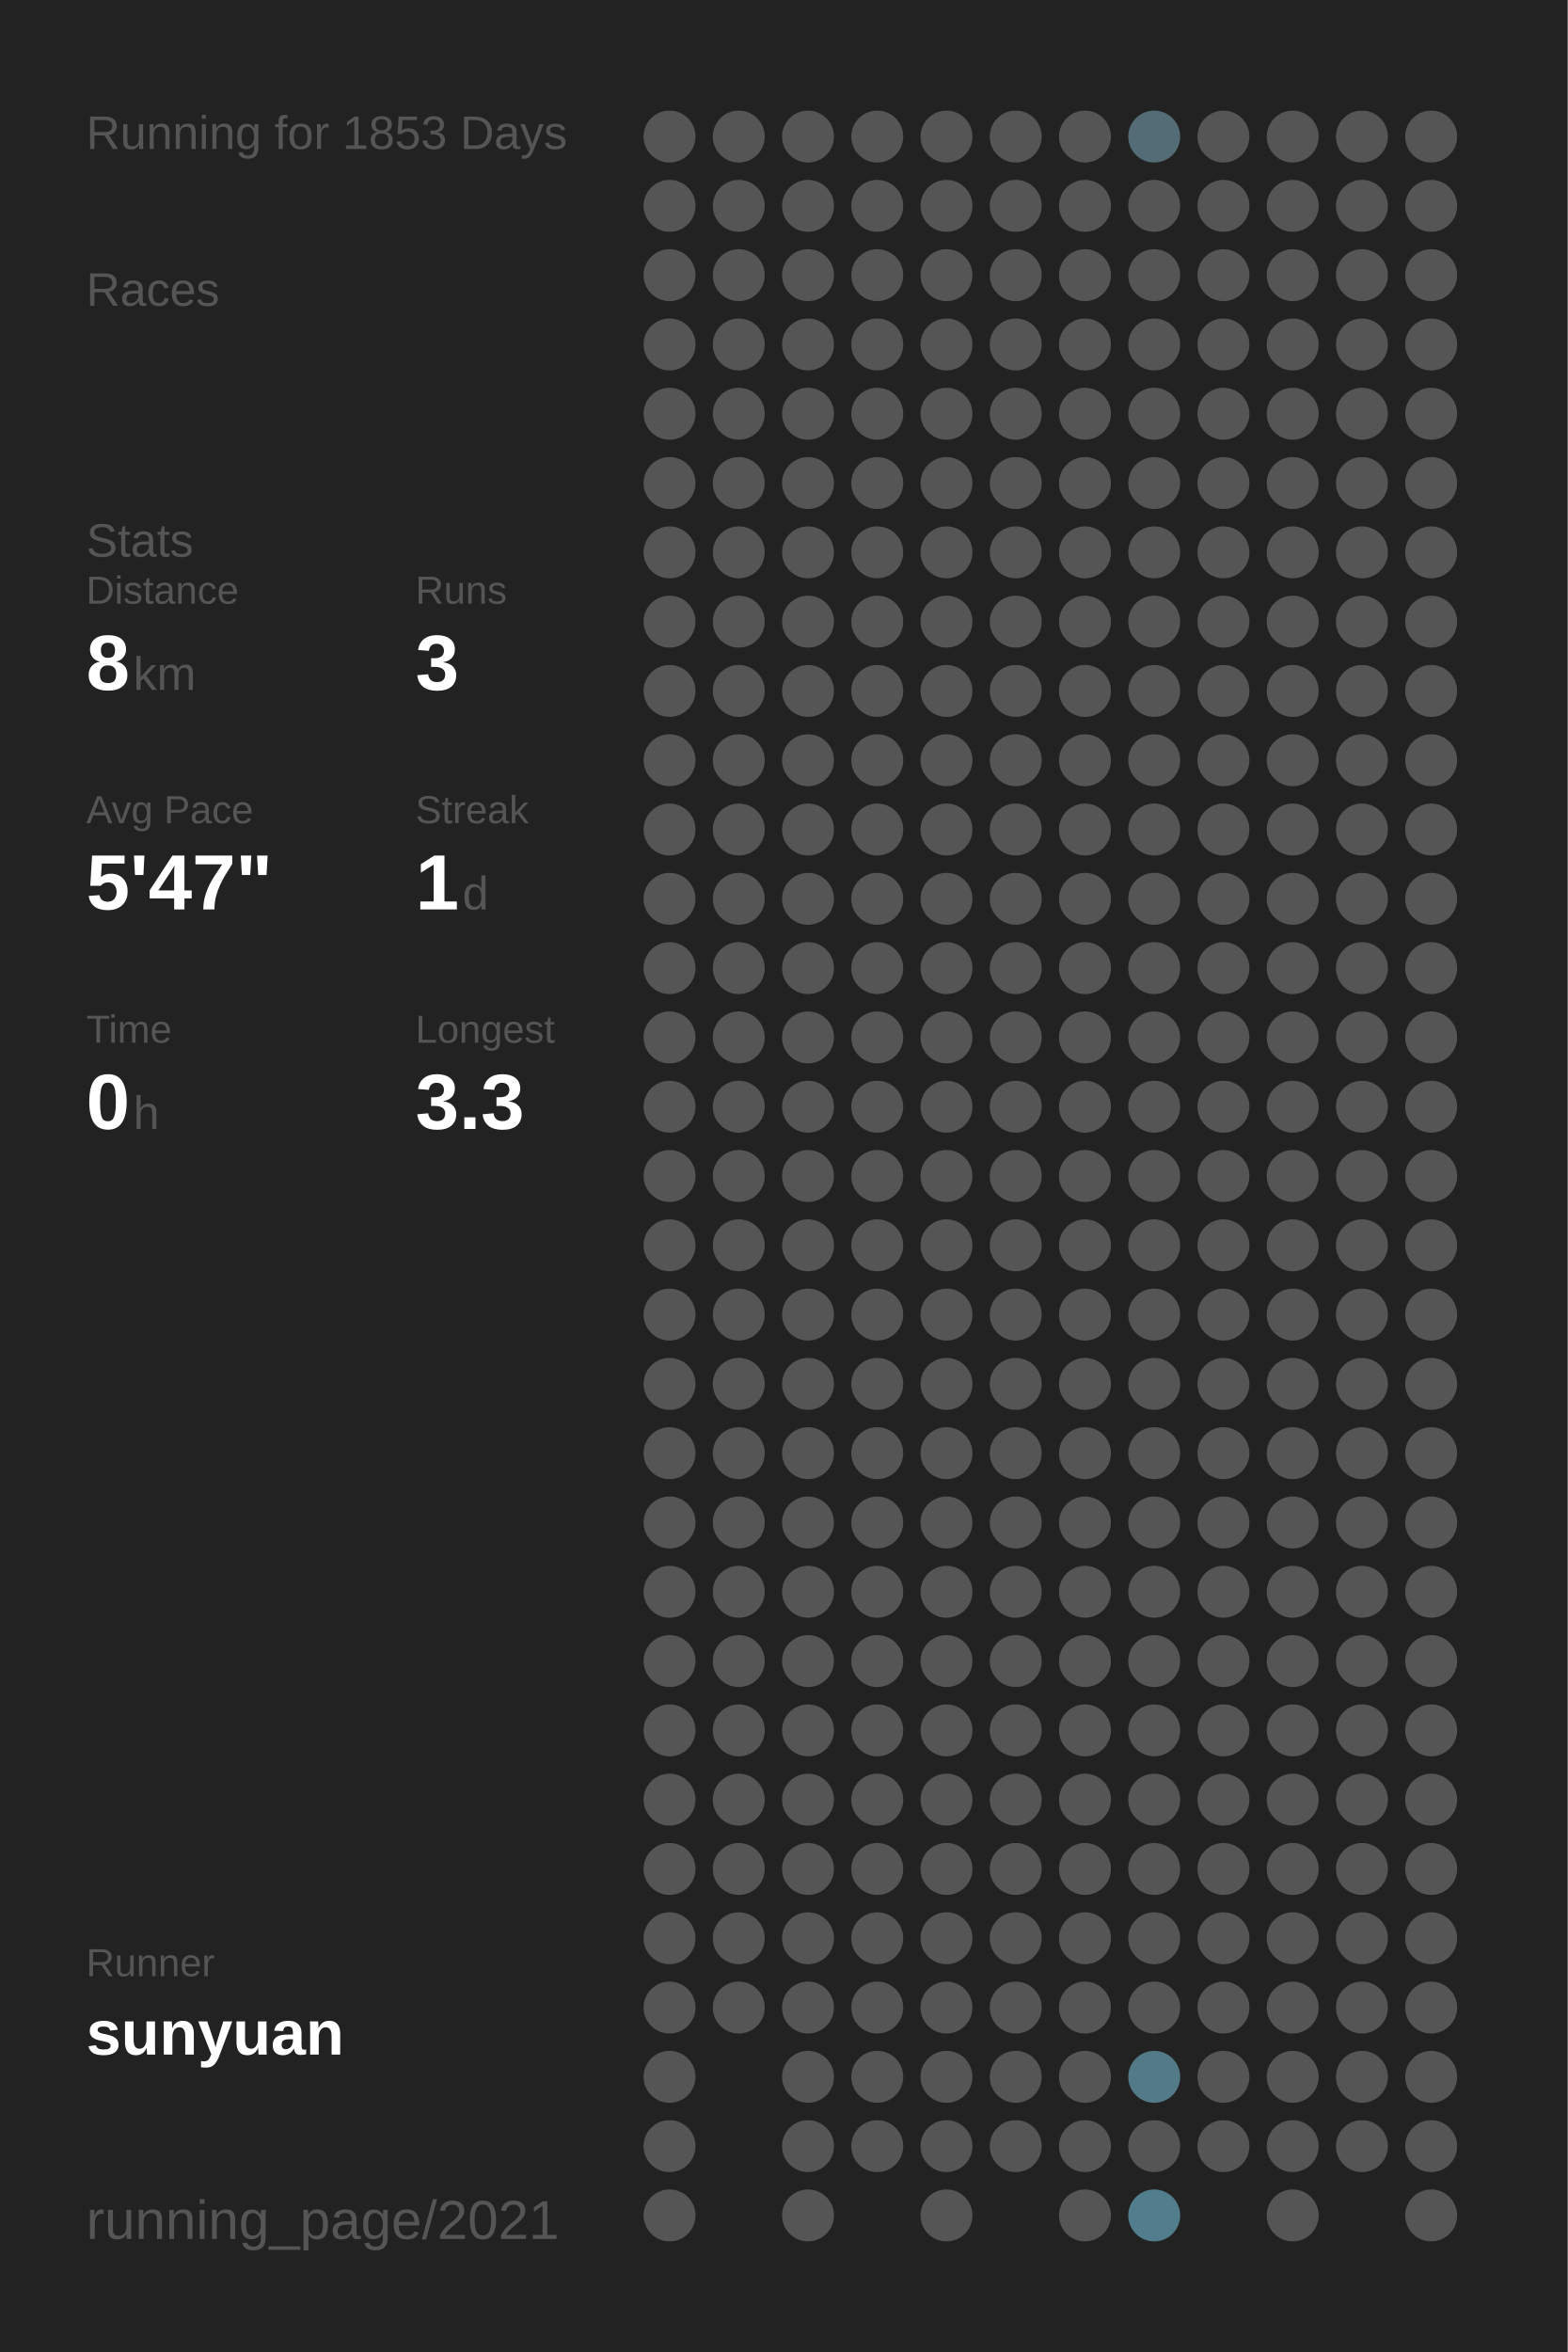
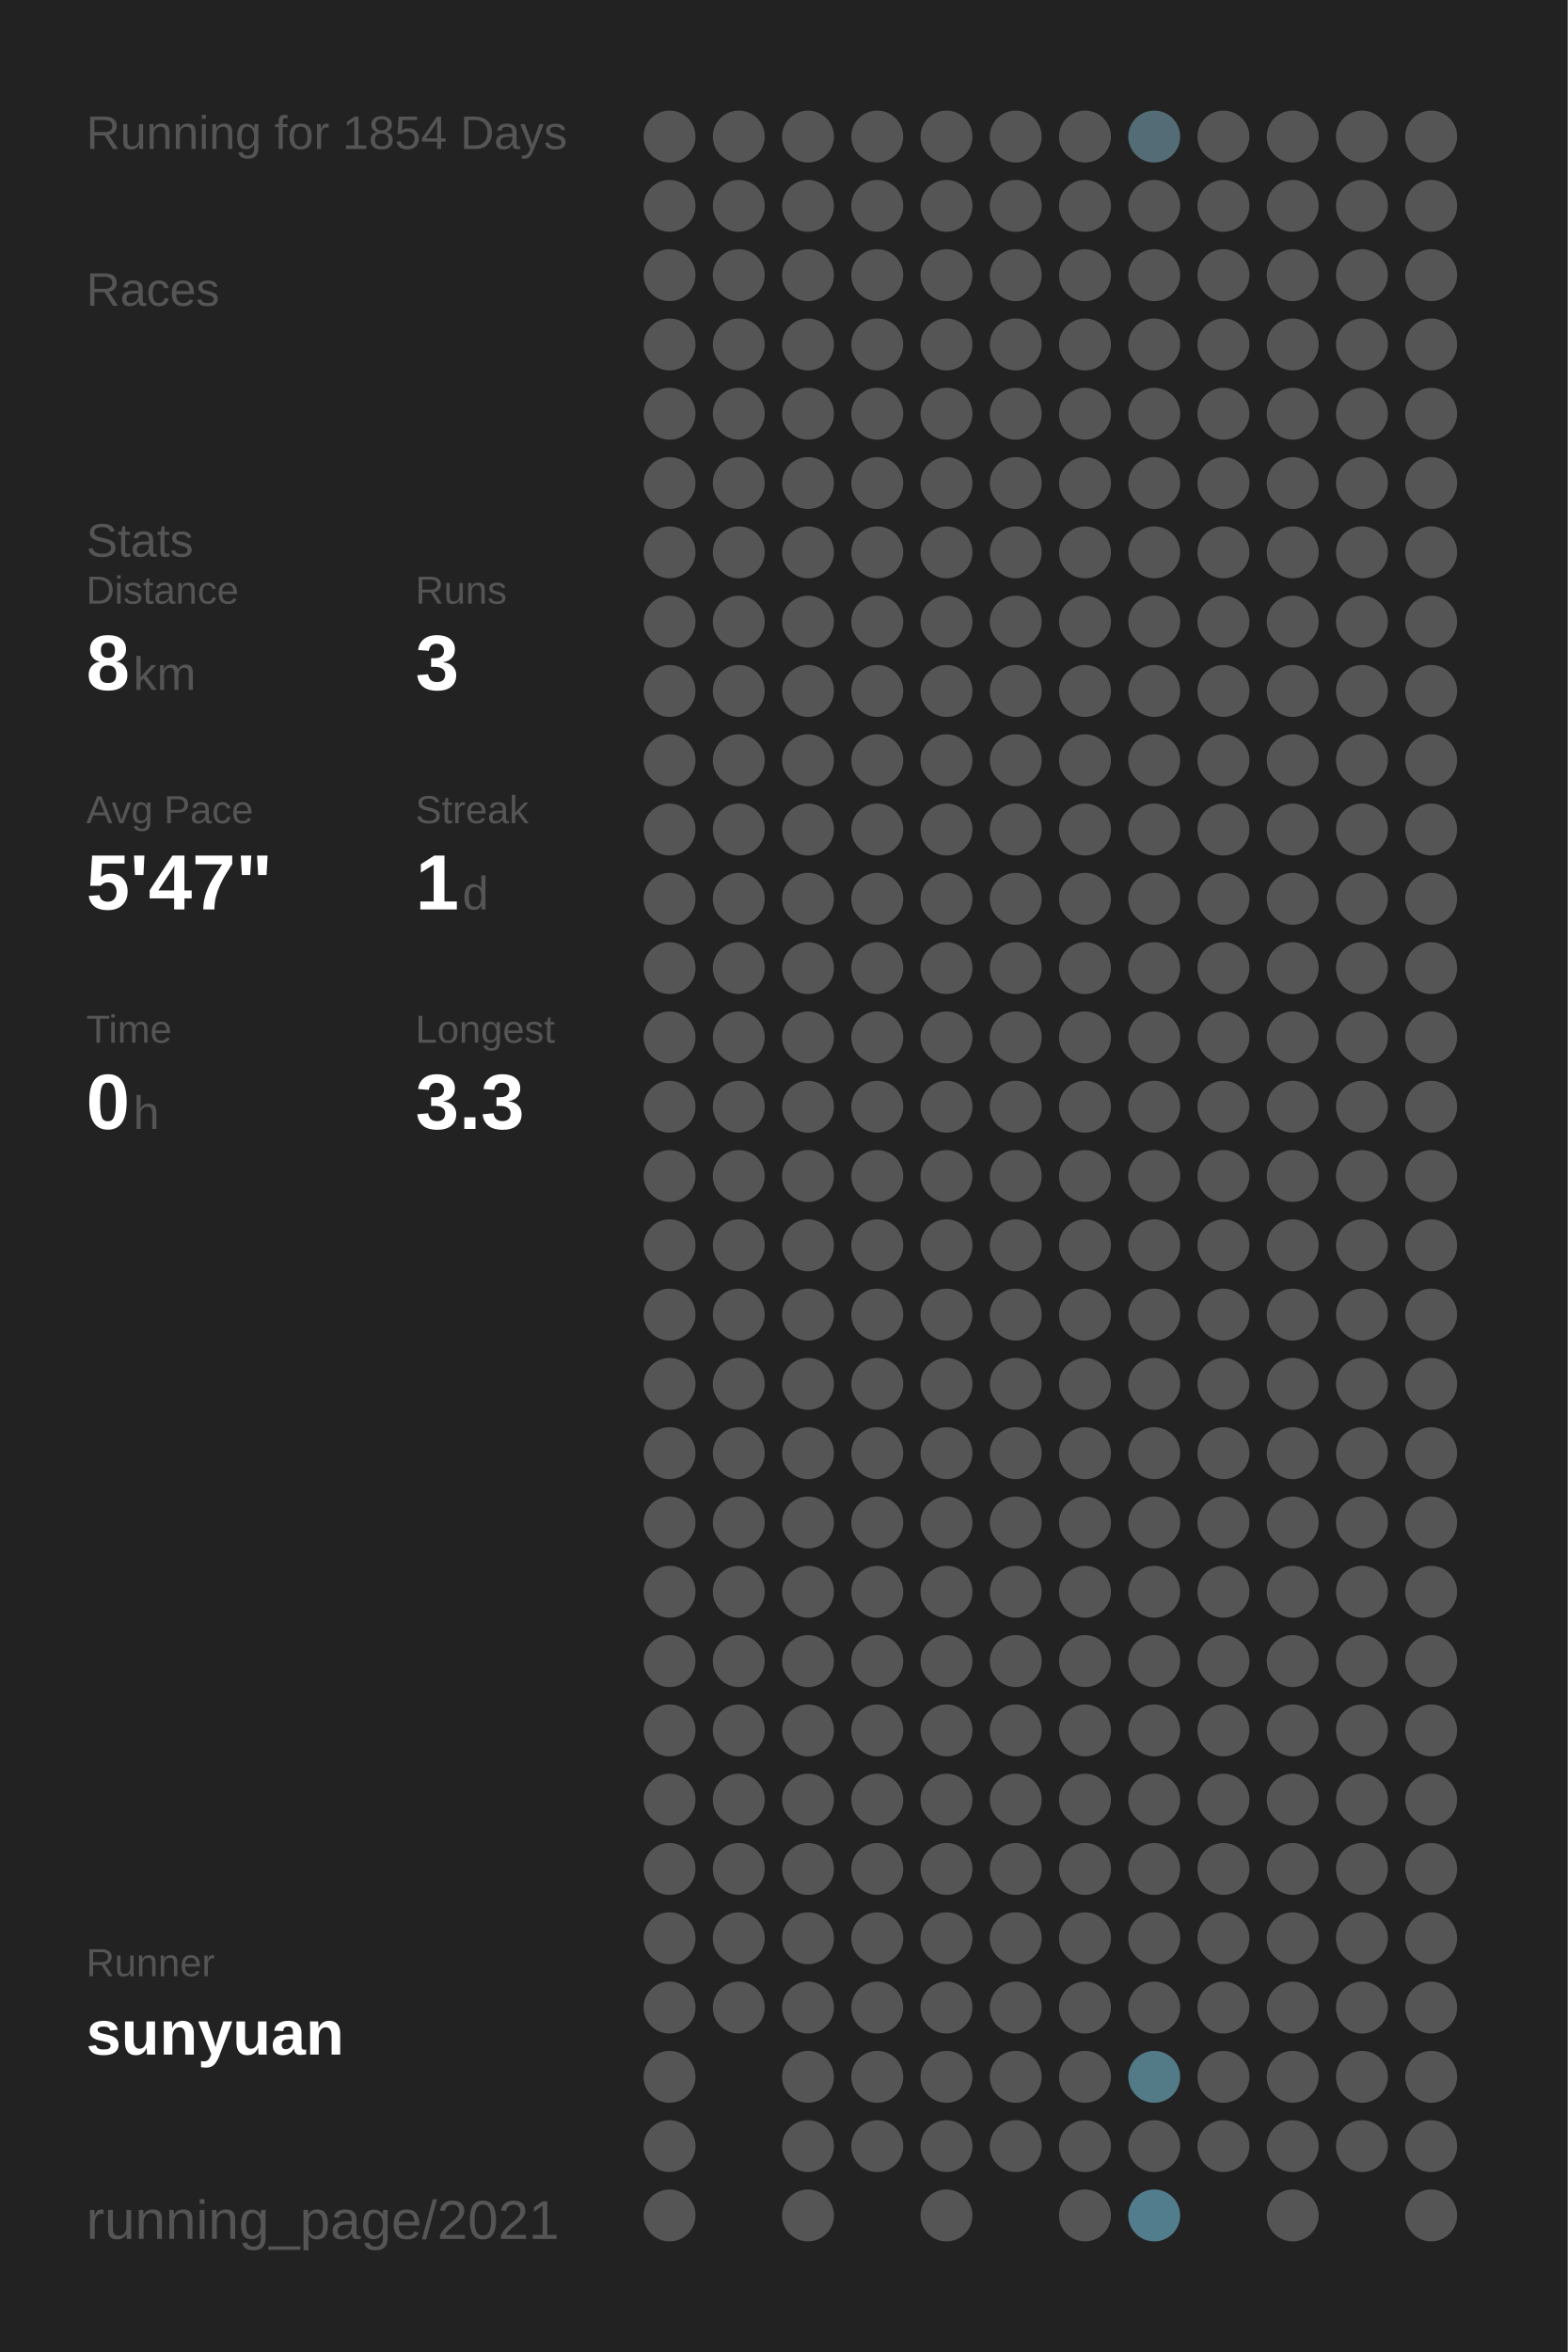
<svg xmlns="http://www.w3.org/2000/svg" baseProfile="full" height="300mm" version="1.1" viewBox="0,0,200,300" width="200mm">
  <defs />
  <rect fill="#222222" height="300" width="200" x="0" y="0" />
-   <text fill="#555555" style="font-size:6px; font-family:Arial;" x="11" y="19">Running for 1853 Days</text>
+   <text fill="#555555" style="font-size:6px; font-family:Arial;" x="11" y="19">Running for 1854 Days</text>
  <text fill="#555555" style="font-size:6px; font-family:Arial;" x="11" y="39">Races</text>
  <text fill="#555555" style="font-size:6px; font-family:Arial;" x="11" y="71">Stats</text>
  <text fill="#555555" style="font-size:5px; font-family:Arial;" x="11" y="77">Distance</text>
  <text fill="#FFFFFF" style="font-size:10px; font-family:Arial; font-weight:bold;" x="11" y="88">8</text>
  <text fill="#555555" style="font-size:6px; font-family:Arial;" x="17" y="88">km</text>
  <text fill="#555555" style="font-size:5px; font-family:Arial;" x="53" y="77">Runs</text>
  <text fill="#FFFFFF" style="font-size:10px; font-family:Arial; font-weight:bold;" x="53" y="88">3</text>
  <text fill="#555555" style="font-size:5px; font-family:Arial;" x="11" y="105">Avg Pace</text>
  <text fill="#FFFFFF" style="font-size:10px; font-family:Arial; font-weight:bold;" x="11" y="116">5'47"</text>
  <text fill="#555555" style="font-size:5px; font-family:Arial;" x="53" y="105">Streak</text>
  <text fill="#FFFFFF" style="font-size:10px; font-family:Arial; font-weight:bold;" x="53" y="116">1</text>
  <text fill="#555555" style="font-size:6px; font-family:Arial;" x="59" y="116">d</text>
  <text fill="#555555" style="font-size:5px; font-family:Arial;" x="11" y="133">Time</text>
  <text fill="#FFFFFF" style="font-size:10px; font-family:Arial; font-weight:bold;" x="11" y="144">0</text>
  <text fill="#555555" style="font-size:6px; font-family:Arial;" x="17" y="144">h</text>
  <text fill="#555555" style="font-size:5px; font-family:Arial;" x="53" y="133">Longest</text>
  <text fill="#FFFFFF" style="font-size:10px; font-family:Arial; font-weight:bold;" x="53" y="144">3.3</text>
  <text fill="#555555" style="font-size:5px; font-family:Arial;" x="11" y="252.065">Runner</text>
  <text fill="#FFFFFF" style="font-size:8px; font-family:Arial; font-weight:bold;" x="11" y="262.065">sunyuan</text>
  <text fill="#555555" style="font-size:7px; font-family:Arial;" x="11" y="285.581">running_page/2021</text>
  <circle cx="85.417" cy="17.419" fill="#555555" r="3.312" />
  <circle cx="85.417" cy="26.258" fill="#555555" r="3.312" />
  <circle cx="85.417" cy="35.097" fill="#555555" r="3.312" />
  <circle cx="85.417" cy="43.935" fill="#555555" r="3.312" />
  <circle cx="85.417" cy="52.774" fill="#555555" r="3.312" />
  <circle cx="85.417" cy="61.613" fill="#555555" r="3.312" />
  <circle cx="85.417" cy="70.452" fill="#555555" r="3.312" />
  <circle cx="85.417" cy="79.29" fill="#555555" r="3.312" />
  <circle cx="85.417" cy="88.129" fill="#555555" r="3.312" />
  <circle cx="85.417" cy="96.968" fill="#555555" r="3.312" />
  <circle cx="85.417" cy="105.806" fill="#555555" r="3.312" />
  <circle cx="85.417" cy="114.645" fill="#555555" r="3.312" />
  <circle cx="85.417" cy="123.484" fill="#555555" r="3.312" />
  <circle cx="85.417" cy="132.323" fill="#555555" r="3.312" />
  <circle cx="85.417" cy="141.161" fill="#555555" r="3.312" />
  <circle cx="85.417" cy="150" fill="#555555" r="3.312" />
  <circle cx="85.417" cy="158.839" fill="#555555" r="3.312" />
  <circle cx="85.417" cy="167.677" fill="#555555" r="3.312" />
  <circle cx="85.417" cy="176.516" fill="#555555" r="3.312" />
  <circle cx="85.417" cy="185.355" fill="#555555" r="3.312" />
  <circle cx="85.417" cy="194.194" fill="#555555" r="3.312" />
  <circle cx="85.417" cy="203.032" fill="#555555" r="3.312" />
  <circle cx="85.417" cy="211.871" fill="#555555" r="3.312" />
  <circle cx="85.417" cy="220.71" fill="#555555" r="3.312" />
  <circle cx="85.417" cy="229.548" fill="#555555" r="3.312" />
  <circle cx="85.417" cy="238.387" fill="#555555" r="3.312" />
  <circle cx="85.417" cy="247.226" fill="#555555" r="3.312" />
  <circle cx="85.417" cy="256.065" fill="#555555" r="3.312" />
  <circle cx="85.417" cy="264.903" fill="#555555" r="3.312" />
  <circle cx="85.417" cy="273.742" fill="#555555" r="3.312" />
  <circle cx="85.417" cy="282.581" fill="#555555" r="3.312" />
  <circle cx="94.25" cy="17.419" fill="#555555" r="3.312" />
  <circle cx="94.25" cy="26.258" fill="#555555" r="3.312" />
  <circle cx="94.25" cy="35.097" fill="#555555" r="3.312" />
  <circle cx="94.25" cy="43.935" fill="#555555" r="3.312" />
  <circle cx="94.25" cy="52.774" fill="#555555" r="3.312" />
  <circle cx="94.25" cy="61.613" fill="#555555" r="3.312" />
  <circle cx="94.25" cy="70.452" fill="#555555" r="3.312" />
  <circle cx="94.25" cy="79.29" fill="#555555" r="3.312" />
  <circle cx="94.25" cy="88.129" fill="#555555" r="3.312" />
  <circle cx="94.25" cy="96.968" fill="#555555" r="3.312" />
  <circle cx="94.25" cy="105.806" fill="#555555" r="3.312" />
  <circle cx="94.25" cy="114.645" fill="#555555" r="3.312" />
  <circle cx="94.25" cy="123.484" fill="#555555" r="3.312" />
  <circle cx="94.25" cy="132.323" fill="#555555" r="3.312" />
  <circle cx="94.25" cy="141.161" fill="#555555" r="3.312" />
  <circle cx="94.25" cy="150" fill="#555555" r="3.312" />
  <circle cx="94.25" cy="158.839" fill="#555555" r="3.312" />
  <circle cx="94.25" cy="167.677" fill="#555555" r="3.312" />
  <circle cx="94.25" cy="176.516" fill="#555555" r="3.312" />
  <circle cx="94.25" cy="185.355" fill="#555555" r="3.312" />
  <circle cx="94.25" cy="194.194" fill="#555555" r="3.312" />
  <circle cx="94.25" cy="203.032" fill="#555555" r="3.312" />
  <circle cx="94.25" cy="211.871" fill="#555555" r="3.312" />
  <circle cx="94.25" cy="220.71" fill="#555555" r="3.312" />
  <circle cx="94.25" cy="229.548" fill="#555555" r="3.312" />
  <circle cx="94.25" cy="238.387" fill="#555555" r="3.312" />
  <circle cx="94.25" cy="247.226" fill="#555555" r="3.312" />
  <circle cx="94.25" cy="256.065" fill="#555555" r="3.312" />
  <circle cx="103.083" cy="17.419" fill="#555555" r="3.312" />
  <circle cx="103.083" cy="26.258" fill="#555555" r="3.312" />
  <circle cx="103.083" cy="35.097" fill="#555555" r="3.312" />
  <circle cx="103.083" cy="43.935" fill="#555555" r="3.312" />
  <circle cx="103.083" cy="52.774" fill="#555555" r="3.312" />
  <circle cx="103.083" cy="61.613" fill="#555555" r="3.312" />
  <circle cx="103.083" cy="70.452" fill="#555555" r="3.312" />
  <circle cx="103.083" cy="79.29" fill="#555555" r="3.312" />
  <circle cx="103.083" cy="88.129" fill="#555555" r="3.312" />
  <circle cx="103.083" cy="96.968" fill="#555555" r="3.312" />
  <circle cx="103.083" cy="105.806" fill="#555555" r="3.312" />
  <circle cx="103.083" cy="114.645" fill="#555555" r="3.312" />
  <circle cx="103.083" cy="123.484" fill="#555555" r="3.312" />
  <circle cx="103.083" cy="132.323" fill="#555555" r="3.312" />
  <circle cx="103.083" cy="141.161" fill="#555555" r="3.312" />
  <circle cx="103.083" cy="150" fill="#555555" r="3.312" />
  <circle cx="103.083" cy="158.839" fill="#555555" r="3.312" />
  <circle cx="103.083" cy="167.677" fill="#555555" r="3.312" />
  <circle cx="103.083" cy="176.516" fill="#555555" r="3.312" />
  <circle cx="103.083" cy="185.355" fill="#555555" r="3.312" />
  <circle cx="103.083" cy="194.194" fill="#555555" r="3.312" />
  <circle cx="103.083" cy="203.032" fill="#555555" r="3.312" />
  <circle cx="103.083" cy="211.871" fill="#555555" r="3.312" />
  <circle cx="103.083" cy="220.71" fill="#555555" r="3.312" />
  <circle cx="103.083" cy="229.548" fill="#555555" r="3.312" />
  <circle cx="103.083" cy="238.387" fill="#555555" r="3.312" />
  <circle cx="103.083" cy="247.226" fill="#555555" r="3.312" />
  <circle cx="103.083" cy="256.065" fill="#555555" r="3.312" />
  <circle cx="103.083" cy="264.903" fill="#555555" r="3.312" />
  <circle cx="103.083" cy="273.742" fill="#555555" r="3.312" />
  <circle cx="103.083" cy="282.581" fill="#555555" r="3.312" />
  <circle cx="111.917" cy="17.419" fill="#555555" r="3.312" />
  <circle cx="111.917" cy="26.258" fill="#555555" r="3.312" />
  <circle cx="111.917" cy="35.097" fill="#555555" r="3.312" />
  <circle cx="111.917" cy="43.935" fill="#555555" r="3.312" />
  <circle cx="111.917" cy="52.774" fill="#555555" r="3.312" />
  <circle cx="111.917" cy="61.613" fill="#555555" r="3.312" />
  <circle cx="111.917" cy="70.452" fill="#555555" r="3.312" />
  <circle cx="111.917" cy="79.29" fill="#555555" r="3.312" />
  <circle cx="111.917" cy="88.129" fill="#555555" r="3.312" />
  <circle cx="111.917" cy="96.968" fill="#555555" r="3.312" />
  <circle cx="111.917" cy="105.806" fill="#555555" r="3.312" />
  <circle cx="111.917" cy="114.645" fill="#555555" r="3.312" />
  <circle cx="111.917" cy="123.484" fill="#555555" r="3.312" />
  <circle cx="111.917" cy="132.323" fill="#555555" r="3.312" />
  <circle cx="111.917" cy="141.161" fill="#555555" r="3.312" />
  <circle cx="111.917" cy="150" fill="#555555" r="3.312" />
  <circle cx="111.917" cy="158.839" fill="#555555" r="3.312" />
  <circle cx="111.917" cy="167.677" fill="#555555" r="3.312" />
  <circle cx="111.917" cy="176.516" fill="#555555" r="3.312" />
  <circle cx="111.917" cy="185.355" fill="#555555" r="3.312" />
  <circle cx="111.917" cy="194.194" fill="#555555" r="3.312" />
  <circle cx="111.917" cy="203.032" fill="#555555" r="3.312" />
  <circle cx="111.917" cy="211.871" fill="#555555" r="3.312" />
  <circle cx="111.917" cy="220.71" fill="#555555" r="3.312" />
  <circle cx="111.917" cy="229.548" fill="#555555" r="3.312" />
  <circle cx="111.917" cy="238.387" fill="#555555" r="3.312" />
  <circle cx="111.917" cy="247.226" fill="#555555" r="3.312" />
  <circle cx="111.917" cy="256.065" fill="#555555" r="3.312" />
  <circle cx="111.917" cy="264.903" fill="#555555" r="3.312" />
  <circle cx="111.917" cy="273.742" fill="#555555" r="3.312" />
  <circle cx="120.75" cy="17.419" fill="#555555" r="3.312" />
  <circle cx="120.75" cy="26.258" fill="#555555" r="3.312" />
  <circle cx="120.75" cy="35.097" fill="#555555" r="3.312" />
  <circle cx="120.75" cy="43.935" fill="#555555" r="3.312" />
  <circle cx="120.75" cy="52.774" fill="#555555" r="3.312" />
  <circle cx="120.75" cy="61.613" fill="#555555" r="3.312" />
  <circle cx="120.75" cy="70.452" fill="#555555" r="3.312" />
  <circle cx="120.75" cy="79.29" fill="#555555" r="3.312" />
  <circle cx="120.75" cy="88.129" fill="#555555" r="3.312" />
  <circle cx="120.75" cy="96.968" fill="#555555" r="3.312" />
  <circle cx="120.75" cy="105.806" fill="#555555" r="3.312" />
  <circle cx="120.75" cy="114.645" fill="#555555" r="3.312" />
  <circle cx="120.75" cy="123.484" fill="#555555" r="3.312" />
  <circle cx="120.75" cy="132.323" fill="#555555" r="3.312" />
  <circle cx="120.75" cy="141.161" fill="#555555" r="3.312" />
  <circle cx="120.75" cy="150" fill="#555555" r="3.312" />
  <circle cx="120.75" cy="158.839" fill="#555555" r="3.312" />
  <circle cx="120.75" cy="167.677" fill="#555555" r="3.312" />
  <circle cx="120.75" cy="176.516" fill="#555555" r="3.312" />
  <circle cx="120.75" cy="185.355" fill="#555555" r="3.312" />
  <circle cx="120.75" cy="194.194" fill="#555555" r="3.312" />
  <circle cx="120.75" cy="203.032" fill="#555555" r="3.312" />
  <circle cx="120.75" cy="211.871" fill="#555555" r="3.312" />
  <circle cx="120.75" cy="220.71" fill="#555555" r="3.312" />
  <circle cx="120.75" cy="229.548" fill="#555555" r="3.312" />
  <circle cx="120.75" cy="238.387" fill="#555555" r="3.312" />
  <circle cx="120.75" cy="247.226" fill="#555555" r="3.312" />
  <circle cx="120.75" cy="256.065" fill="#555555" r="3.312" />
  <circle cx="120.75" cy="264.903" fill="#555555" r="3.312" />
  <circle cx="120.75" cy="273.742" fill="#555555" r="3.312" />
  <circle cx="120.75" cy="282.581" fill="#555555" r="3.312" />
  <circle cx="129.583" cy="17.419" fill="#555555" r="3.312" />
  <circle cx="129.583" cy="26.258" fill="#555555" r="3.312" />
  <circle cx="129.583" cy="35.097" fill="#555555" r="3.312" />
  <circle cx="129.583" cy="43.935" fill="#555555" r="3.312" />
  <circle cx="129.583" cy="52.774" fill="#555555" r="3.312" />
  <circle cx="129.583" cy="61.613" fill="#555555" r="3.312" />
  <circle cx="129.583" cy="70.452" fill="#555555" r="3.312" />
  <circle cx="129.583" cy="79.29" fill="#555555" r="3.312" />
  <circle cx="129.583" cy="88.129" fill="#555555" r="3.312" />
  <circle cx="129.583" cy="96.968" fill="#555555" r="3.312" />
  <circle cx="129.583" cy="105.806" fill="#555555" r="3.312" />
  <circle cx="129.583" cy="114.645" fill="#555555" r="3.312" />
  <circle cx="129.583" cy="123.484" fill="#555555" r="3.312" />
  <circle cx="129.583" cy="132.323" fill="#555555" r="3.312" />
  <circle cx="129.583" cy="141.161" fill="#555555" r="3.312" />
  <circle cx="129.583" cy="150" fill="#555555" r="3.312" />
  <circle cx="129.583" cy="158.839" fill="#555555" r="3.312" />
  <circle cx="129.583" cy="167.677" fill="#555555" r="3.312" />
  <circle cx="129.583" cy="176.516" fill="#555555" r="3.312" />
  <circle cx="129.583" cy="185.355" fill="#555555" r="3.312" />
  <circle cx="129.583" cy="194.194" fill="#555555" r="3.312" />
  <circle cx="129.583" cy="203.032" fill="#555555" r="3.312" />
  <circle cx="129.583" cy="211.871" fill="#555555" r="3.312" />
  <circle cx="129.583" cy="220.71" fill="#555555" r="3.312" />
  <circle cx="129.583" cy="229.548" fill="#555555" r="3.312" />
  <circle cx="129.583" cy="238.387" fill="#555555" r="3.312" />
  <circle cx="129.583" cy="247.226" fill="#555555" r="3.312" />
  <circle cx="129.583" cy="256.065" fill="#555555" r="3.312" />
  <circle cx="129.583" cy="264.903" fill="#555555" r="3.312" />
  <circle cx="129.583" cy="273.742" fill="#555555" r="3.312" />
  <circle cx="138.417" cy="17.419" fill="#555555" r="3.312" />
  <circle cx="138.417" cy="26.258" fill="#555555" r="3.312" />
  <circle cx="138.417" cy="35.097" fill="#555555" r="3.312" />
  <circle cx="138.417" cy="43.935" fill="#555555" r="3.312" />
  <circle cx="138.417" cy="52.774" fill="#555555" r="3.312" />
  <circle cx="138.417" cy="61.613" fill="#555555" r="3.312" />
  <circle cx="138.417" cy="70.452" fill="#555555" r="3.312" />
  <circle cx="138.417" cy="79.29" fill="#555555" r="3.312" />
  <circle cx="138.417" cy="88.129" fill="#555555" r="3.312" />
  <circle cx="138.417" cy="96.968" fill="#555555" r="3.312" />
  <circle cx="138.417" cy="105.806" fill="#555555" r="3.312" />
  <circle cx="138.417" cy="114.645" fill="#555555" r="3.312" />
  <circle cx="138.417" cy="123.484" fill="#555555" r="3.312" />
  <circle cx="138.417" cy="132.323" fill="#555555" r="3.312" />
  <circle cx="138.417" cy="141.161" fill="#555555" r="3.312" />
  <circle cx="138.417" cy="150" fill="#555555" r="3.312" />
  <circle cx="138.417" cy="158.839" fill="#555555" r="3.312" />
  <circle cx="138.417" cy="167.677" fill="#555555" r="3.312" />
  <circle cx="138.417" cy="176.516" fill="#555555" r="3.312" />
  <circle cx="138.417" cy="185.355" fill="#555555" r="3.312" />
  <circle cx="138.417" cy="194.194" fill="#555555" r="3.312" />
  <circle cx="138.417" cy="203.032" fill="#555555" r="3.312" />
  <circle cx="138.417" cy="211.871" fill="#555555" r="3.312" />
  <circle cx="138.417" cy="220.71" fill="#555555" r="3.312" />
  <circle cx="138.417" cy="229.548" fill="#555555" r="3.312" />
  <circle cx="138.417" cy="238.387" fill="#555555" r="3.312" />
  <circle cx="138.417" cy="247.226" fill="#555555" r="3.312" />
  <circle cx="138.417" cy="256.065" fill="#555555" r="3.312" />
  <circle cx="138.417" cy="264.903" fill="#555555" r="3.312" />
  <circle cx="138.417" cy="273.742" fill="#555555" r="3.312" />
  <circle cx="138.417" cy="282.581" fill="#555555" r="3.312" />
  <circle cx="147.25" cy="17.419" fill="#536c75" r="3.312" />
  <circle cx="147.25" cy="26.258" fill="#555555" r="3.312" />
  <circle cx="147.25" cy="35.097" fill="#555555" r="3.312" />
  <circle cx="147.25" cy="43.935" fill="#555555" r="3.312" />
  <circle cx="147.25" cy="52.774" fill="#555555" r="3.312" />
  <circle cx="147.25" cy="61.613" fill="#555555" r="3.312" />
  <circle cx="147.25" cy="70.452" fill="#555555" r="3.312" />
  <circle cx="147.25" cy="79.29" fill="#555555" r="3.312" />
  <circle cx="147.25" cy="88.129" fill="#555555" r="3.312" />
  <circle cx="147.25" cy="96.968" fill="#555555" r="3.312" />
  <circle cx="147.25" cy="105.806" fill="#555555" r="3.312" />
  <circle cx="147.25" cy="114.645" fill="#555555" r="3.312" />
  <circle cx="147.25" cy="123.484" fill="#555555" r="3.312" />
  <circle cx="147.25" cy="132.323" fill="#555555" r="3.312" />
  <circle cx="147.25" cy="141.161" fill="#555555" r="3.312" />
  <circle cx="147.25" cy="150" fill="#555555" r="3.312" />
  <circle cx="147.25" cy="158.839" fill="#555555" r="3.312" />
  <circle cx="147.25" cy="167.677" fill="#555555" r="3.312" />
  <circle cx="147.25" cy="176.516" fill="#555555" r="3.312" />
  <circle cx="147.25" cy="185.355" fill="#555555" r="3.312" />
  <circle cx="147.25" cy="194.194" fill="#555555" r="3.312" />
  <circle cx="147.25" cy="203.032" fill="#555555" r="3.312" />
  <circle cx="147.25" cy="211.871" fill="#555555" r="3.312" />
  <circle cx="147.25" cy="220.71" fill="#555555" r="3.312" />
  <circle cx="147.25" cy="229.548" fill="#555555" r="3.312" />
  <circle cx="147.25" cy="238.387" fill="#555555" r="3.312" />
  <circle cx="147.25" cy="247.226" fill="#555555" r="3.312" />
  <circle cx="147.25" cy="256.065" fill="#555555" r="3.312" />
  <circle cx="147.25" cy="264.903" fill="#527a87" r="3.312" />
  <circle cx="147.25" cy="273.742" fill="#555555" r="3.312" />
  <circle cx="147.25" cy="282.581" fill="#527d8c" r="3.312" />
  <circle cx="156.083" cy="17.419" fill="#555555" r="3.312" />
  <circle cx="156.083" cy="26.258" fill="#555555" r="3.312" />
  <circle cx="156.083" cy="35.097" fill="#555555" r="3.312" />
  <circle cx="156.083" cy="43.935" fill="#555555" r="3.312" />
  <circle cx="156.083" cy="52.774" fill="#555555" r="3.312" />
  <circle cx="156.083" cy="61.613" fill="#555555" r="3.312" />
  <circle cx="156.083" cy="70.452" fill="#555555" r="3.312" />
  <circle cx="156.083" cy="79.29" fill="#555555" r="3.312" />
  <circle cx="156.083" cy="88.129" fill="#555555" r="3.312" />
  <circle cx="156.083" cy="96.968" fill="#555555" r="3.312" />
  <circle cx="156.083" cy="105.806" fill="#555555" r="3.312" />
  <circle cx="156.083" cy="114.645" fill="#555555" r="3.312" />
  <circle cx="156.083" cy="123.484" fill="#555555" r="3.312" />
  <circle cx="156.083" cy="132.323" fill="#555555" r="3.312" />
  <circle cx="156.083" cy="141.161" fill="#555555" r="3.312" />
  <circle cx="156.083" cy="150" fill="#555555" r="3.312" />
  <circle cx="156.083" cy="158.839" fill="#555555" r="3.312" />
  <circle cx="156.083" cy="167.677" fill="#555555" r="3.312" />
  <circle cx="156.083" cy="176.516" fill="#555555" r="3.312" />
  <circle cx="156.083" cy="185.355" fill="#555555" r="3.312" />
  <circle cx="156.083" cy="194.194" fill="#555555" r="3.312" />
  <circle cx="156.083" cy="203.032" fill="#555555" r="3.312" />
  <circle cx="156.083" cy="211.871" fill="#555555" r="3.312" />
  <circle cx="156.083" cy="220.71" fill="#555555" r="3.312" />
  <circle cx="156.083" cy="229.548" fill="#555555" r="3.312" />
  <circle cx="156.083" cy="238.387" fill="#555555" r="3.312" />
  <circle cx="156.083" cy="247.226" fill="#555555" r="3.312" />
  <circle cx="156.083" cy="256.065" fill="#555555" r="3.312" />
  <circle cx="156.083" cy="264.903" fill="#555555" r="3.312" />
  <circle cx="156.083" cy="273.742" fill="#555555" r="3.312" />
  <circle cx="164.917" cy="17.419" fill="#555555" r="3.312" />
  <circle cx="164.917" cy="26.258" fill="#555555" r="3.312" />
  <circle cx="164.917" cy="35.097" fill="#555555" r="3.312" />
  <circle cx="164.917" cy="43.935" fill="#555555" r="3.312" />
  <circle cx="164.917" cy="52.774" fill="#555555" r="3.312" />
  <circle cx="164.917" cy="61.613" fill="#555555" r="3.312" />
  <circle cx="164.917" cy="70.452" fill="#555555" r="3.312" />
  <circle cx="164.917" cy="79.29" fill="#555555" r="3.312" />
  <circle cx="164.917" cy="88.129" fill="#555555" r="3.312" />
  <circle cx="164.917" cy="96.968" fill="#555555" r="3.312" />
  <circle cx="164.917" cy="105.806" fill="#555555" r="3.312" />
  <circle cx="164.917" cy="114.645" fill="#555555" r="3.312" />
  <circle cx="164.917" cy="123.484" fill="#555555" r="3.312" />
  <circle cx="164.917" cy="132.323" fill="#555555" r="3.312" />
  <circle cx="164.917" cy="141.161" fill="#555555" r="3.312" />
  <circle cx="164.917" cy="150" fill="#555555" r="3.312" />
  <circle cx="164.917" cy="158.839" fill="#555555" r="3.312" />
  <circle cx="164.917" cy="167.677" fill="#555555" r="3.312" />
  <circle cx="164.917" cy="176.516" fill="#555555" r="3.312" />
  <circle cx="164.917" cy="185.355" fill="#555555" r="3.312" />
  <circle cx="164.917" cy="194.194" fill="#555555" r="3.312" />
  <circle cx="164.917" cy="203.032" fill="#555555" r="3.312" />
  <circle cx="164.917" cy="211.871" fill="#555555" r="3.312" />
  <circle cx="164.917" cy="220.71" fill="#555555" r="3.312" />
  <circle cx="164.917" cy="229.548" fill="#555555" r="3.312" />
  <circle cx="164.917" cy="238.387" fill="#555555" r="3.312" />
  <circle cx="164.917" cy="247.226" fill="#555555" r="3.312" />
  <circle cx="164.917" cy="256.065" fill="#555555" r="3.312" />
  <circle cx="164.917" cy="264.903" fill="#555555" r="3.312" />
  <circle cx="164.917" cy="273.742" fill="#555555" r="3.312" />
  <circle cx="164.917" cy="282.581" fill="#555555" r="3.312" />
  <circle cx="173.75" cy="17.419" fill="#555555" r="3.312" />
  <circle cx="173.75" cy="26.258" fill="#555555" r="3.312" />
  <circle cx="173.75" cy="35.097" fill="#555555" r="3.312" />
  <circle cx="173.75" cy="43.935" fill="#555555" r="3.312" />
  <circle cx="173.75" cy="52.774" fill="#555555" r="3.312" />
  <circle cx="173.75" cy="61.613" fill="#555555" r="3.312" />
  <circle cx="173.75" cy="70.452" fill="#555555" r="3.312" />
  <circle cx="173.75" cy="79.29" fill="#555555" r="3.312" />
  <circle cx="173.75" cy="88.129" fill="#555555" r="3.312" />
  <circle cx="173.75" cy="96.968" fill="#555555" r="3.312" />
  <circle cx="173.75" cy="105.806" fill="#555555" r="3.312" />
  <circle cx="173.75" cy="114.645" fill="#555555" r="3.312" />
  <circle cx="173.75" cy="123.484" fill="#555555" r="3.312" />
  <circle cx="173.75" cy="132.323" fill="#555555" r="3.312" />
  <circle cx="173.75" cy="141.161" fill="#555555" r="3.312" />
  <circle cx="173.75" cy="150" fill="#555555" r="3.312" />
  <circle cx="173.75" cy="158.839" fill="#555555" r="3.312" />
  <circle cx="173.75" cy="167.677" fill="#555555" r="3.312" />
  <circle cx="173.75" cy="176.516" fill="#555555" r="3.312" />
  <circle cx="173.75" cy="185.355" fill="#555555" r="3.312" />
  <circle cx="173.75" cy="194.194" fill="#555555" r="3.312" />
  <circle cx="173.75" cy="203.032" fill="#555555" r="3.312" />
  <circle cx="173.75" cy="211.871" fill="#555555" r="3.312" />
  <circle cx="173.75" cy="220.71" fill="#555555" r="3.312" />
  <circle cx="173.75" cy="229.548" fill="#555555" r="3.312" />
  <circle cx="173.75" cy="238.387" fill="#555555" r="3.312" />
  <circle cx="173.75" cy="247.226" fill="#555555" r="3.312" />
  <circle cx="173.75" cy="256.065" fill="#555555" r="3.312" />
  <circle cx="173.75" cy="264.903" fill="#555555" r="3.312" />
  <circle cx="173.75" cy="273.742" fill="#555555" r="3.312" />
  <circle cx="182.583" cy="17.419" fill="#555555" r="3.312" />
  <circle cx="182.583" cy="26.258" fill="#555555" r="3.312" />
  <circle cx="182.583" cy="35.097" fill="#555555" r="3.312" />
  <circle cx="182.583" cy="43.935" fill="#555555" r="3.312" />
  <circle cx="182.583" cy="52.774" fill="#555555" r="3.312" />
  <circle cx="182.583" cy="61.613" fill="#555555" r="3.312" />
  <circle cx="182.583" cy="70.452" fill="#555555" r="3.312" />
  <circle cx="182.583" cy="79.29" fill="#555555" r="3.312" />
  <circle cx="182.583" cy="88.129" fill="#555555" r="3.312" />
  <circle cx="182.583" cy="96.968" fill="#555555" r="3.312" />
  <circle cx="182.583" cy="105.806" fill="#555555" r="3.312" />
  <circle cx="182.583" cy="114.645" fill="#555555" r="3.312" />
  <circle cx="182.583" cy="123.484" fill="#555555" r="3.312" />
  <circle cx="182.583" cy="132.323" fill="#555555" r="3.312" />
  <circle cx="182.583" cy="141.161" fill="#555555" r="3.312" />
  <circle cx="182.583" cy="150" fill="#555555" r="3.312" />
  <circle cx="182.583" cy="158.839" fill="#555555" r="3.312" />
  <circle cx="182.583" cy="167.677" fill="#555555" r="3.312" />
  <circle cx="182.583" cy="176.516" fill="#555555" r="3.312" />
  <circle cx="182.583" cy="185.355" fill="#555555" r="3.312" />
  <circle cx="182.583" cy="194.194" fill="#555555" r="3.312" />
  <circle cx="182.583" cy="203.032" fill="#555555" r="3.312" />
  <circle cx="182.583" cy="211.871" fill="#555555" r="3.312" />
  <circle cx="182.583" cy="220.71" fill="#555555" r="3.312" />
  <circle cx="182.583" cy="229.548" fill="#555555" r="3.312" />
  <circle cx="182.583" cy="238.387" fill="#555555" r="3.312" />
  <circle cx="182.583" cy="247.226" fill="#555555" r="3.312" />
  <circle cx="182.583" cy="256.065" fill="#555555" r="3.312" />
  <circle cx="182.583" cy="264.903" fill="#555555" r="3.312" />
  <circle cx="182.583" cy="273.742" fill="#555555" r="3.312" />
  <circle cx="182.583" cy="282.581" fill="#555555" r="3.312" />
</svg>
